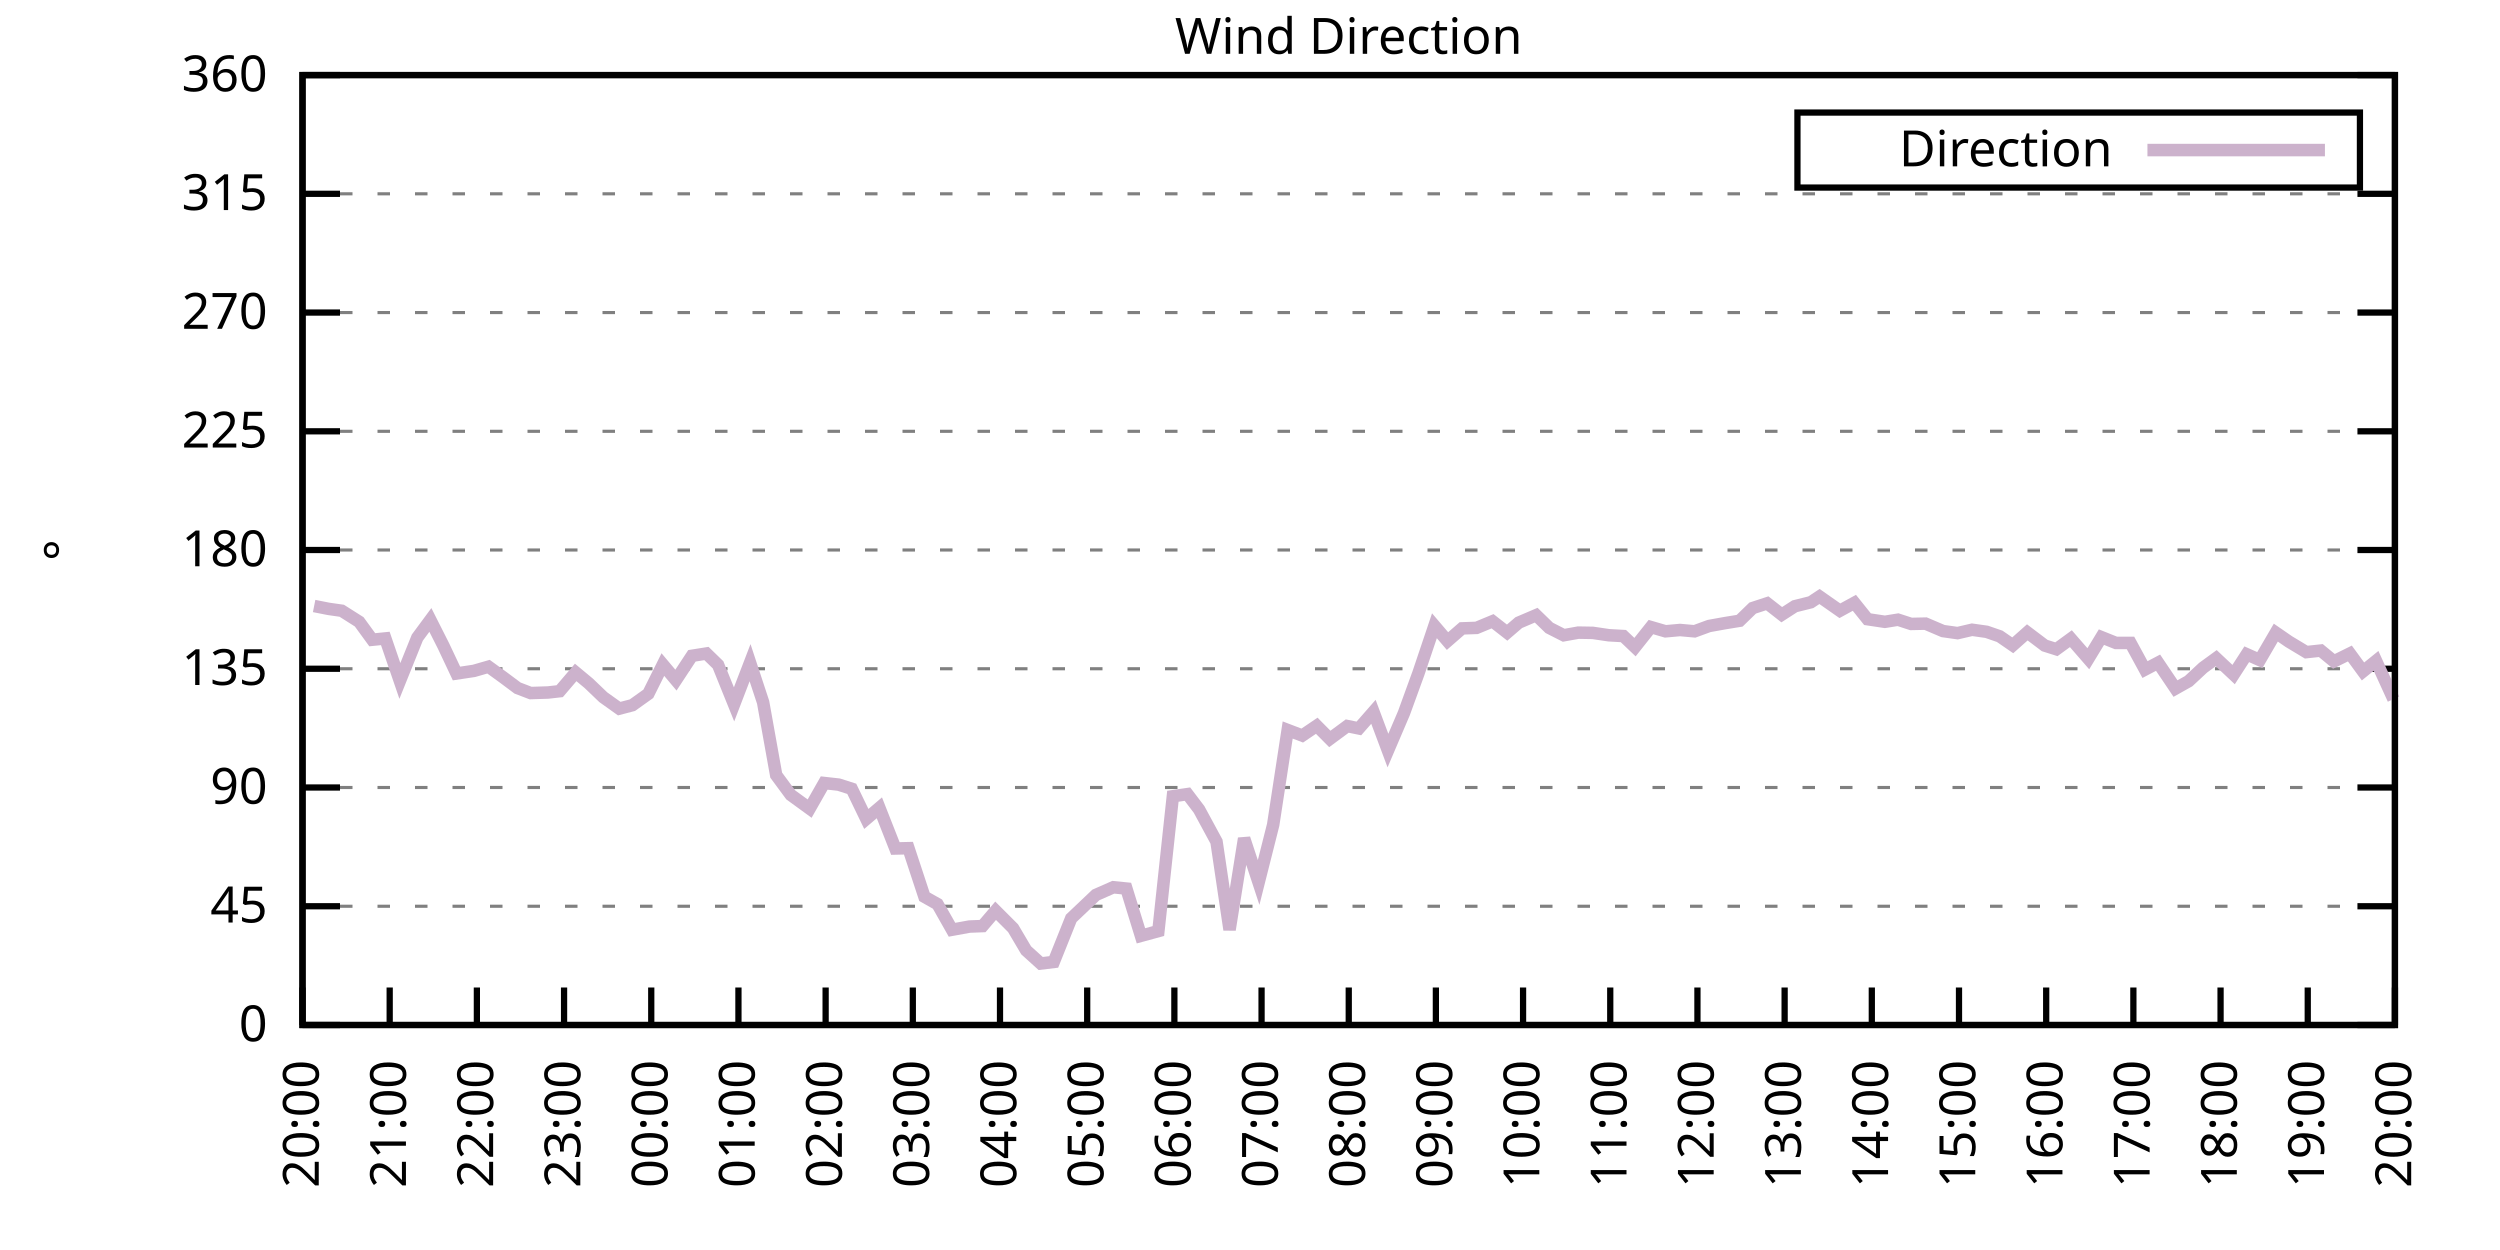
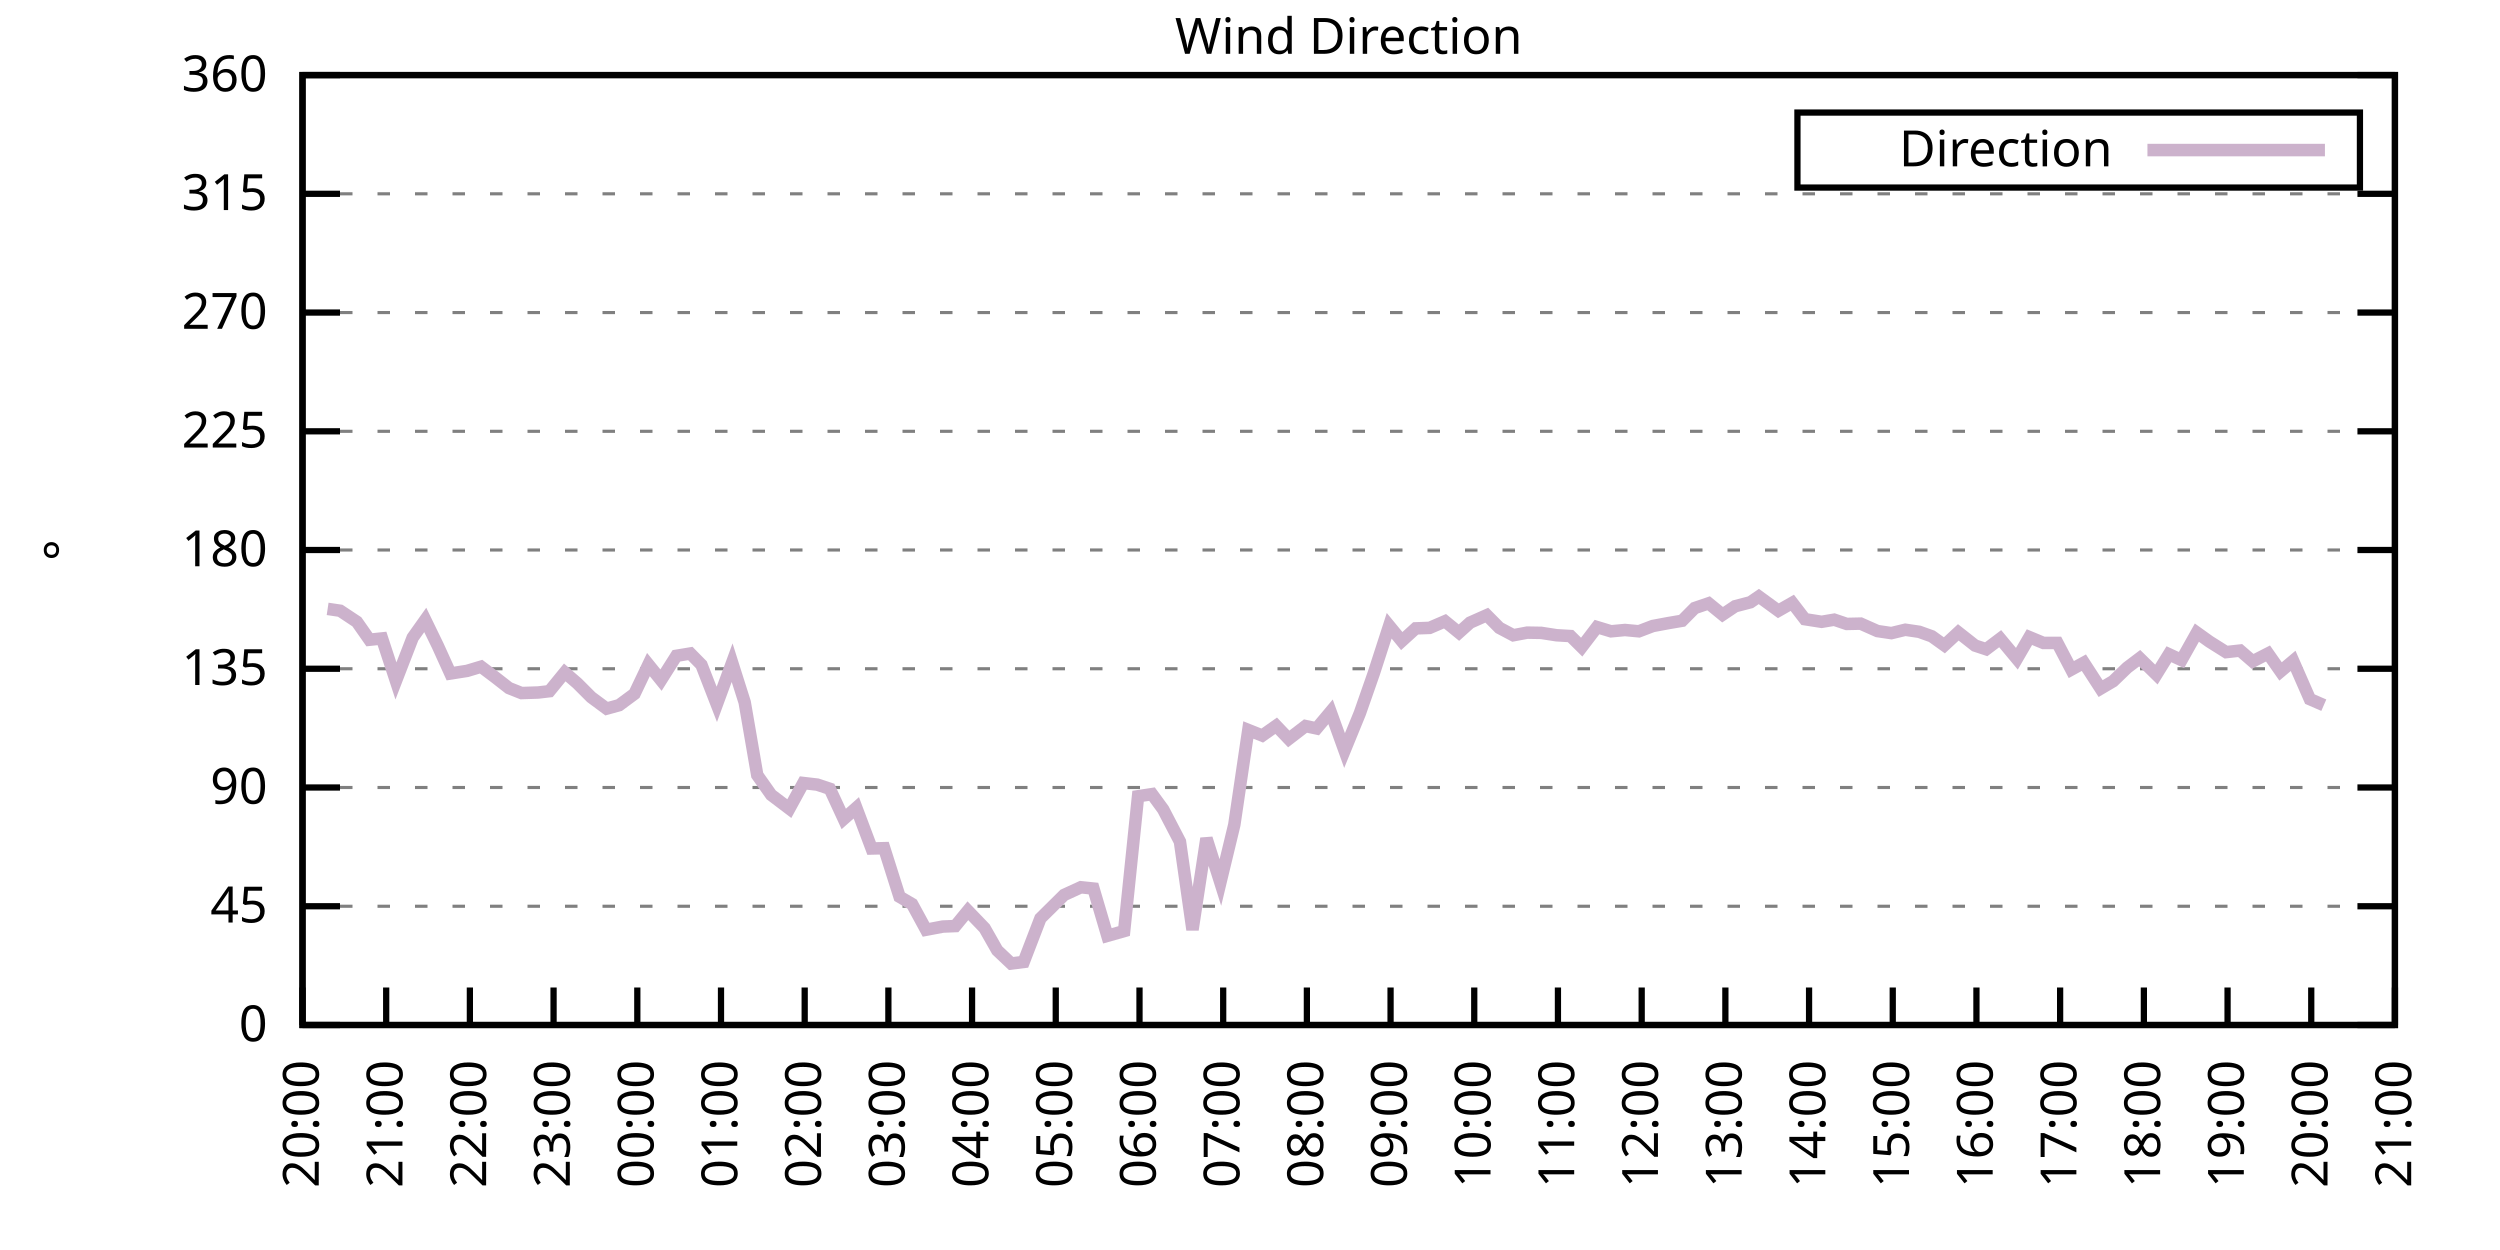
<svg xmlns="http://www.w3.org/2000/svg" xmlns:xlink="http://www.w3.org/1999/xlink" width="400" height="200" viewBox="0 0 400 200">
  <g id="gnuplot_canvas">
    <rect x="0" y="0" width="400" height="200" fill="none" />
    <defs>
      <circle id="gpDot" r="0.5" stroke-width="0.5" stroke="currentColor" />
      <path id="gpPt0" stroke-width="0.333" stroke="currentColor" d="M-1,0 h2 M0,-1 v2" />
      <path id="gpPt1" stroke-width="0.333" stroke="currentColor" d="M-1,-1 L1,1 M1,-1 L-1,1" />
      <path id="gpPt2" stroke-width="0.333" stroke="currentColor" d="M-1,0 L1,0 M0,-1 L0,1 M-1,-1 L1,1 M-1,1 L1,-1" />
      <rect id="gpPt3" stroke-width="0.333" stroke="currentColor" x="-1" y="-1" width="2" height="2" />
      <rect id="gpPt4" stroke-width="0.333" stroke="currentColor" fill="currentColor" x="-1" y="-1" width="2" height="2" />
      <circle id="gpPt5" stroke-width="0.333" stroke="currentColor" cx="0" cy="0" r="1" />
      <use xlink:href="#gpPt5" id="gpPt6" fill="currentColor" stroke="none" />
      <path id="gpPt7" stroke-width="0.333" stroke="currentColor" d="M0,-1.33 L-1.33,0.67 L1.33,0.67 z" />
      <use xlink:href="#gpPt7" id="gpPt8" fill="currentColor" stroke="none" />
      <use xlink:href="#gpPt7" id="gpPt9" stroke="currentColor" transform="rotate(180)" />
      <use xlink:href="#gpPt9" id="gpPt10" fill="currentColor" stroke="none" />
      <use xlink:href="#gpPt3" id="gpPt11" stroke="currentColor" transform="rotate(45)" />
      <use xlink:href="#gpPt11" id="gpPt12" fill="currentColor" stroke="none" />
      <path id="gpPt13" stroke-width="0.333" stroke="currentColor" d="M0,1.330 L1.265,0.411 L0.782,-1.067 L-0.782,-1.076 L-1.265,0.411 z" />
      <use xlink:href="#gpPt13" id="gpPt14" fill="currentColor" stroke="none" />
      <filter id="textbox" filterUnits="objectBoundingBox" x="0" y="0" height="1" width="1">
        <feFlood flood-color="white" flood-opacity="1" result="bgnd" />
        <feComposite in="SourceGraphic" in2="bgnd" operator="atop" />
      </filter>
      <filter id="greybox" filterUnits="objectBoundingBox" x="0" y="0" height="1" width="1">
        <feFlood flood-color="lightgrey" flood-opacity="1" result="grey" />
        <feComposite in="SourceGraphic" in2="grey" operator="atop" />
      </filter>
    </defs>
    <g fill="none" color="white" stroke="currentColor" stroke-width="1.00" stroke-linecap="butt" stroke-linejoin="miter">
</g>
    <g fill="none" color="black" stroke="currentColor" stroke-width="1.00" stroke-linecap="butt" stroke-linejoin="miter">
      <g stroke="none" shape-rendering="crispEdges">
        <polygon fill="rgb(255, 255, 255)" points="48.40,164.00 383.18,164.00 383.18,12.02 48.40,12.02 " />
      </g>
    </g>
    <g fill="none" color="black" stroke="currentColor" stroke-width="1.00" stroke-linecap="butt" stroke-linejoin="miter">
</g>
    <g fill="none" color="black" stroke="black" stroke-width="0.50" stroke-linecap="butt" stroke-linejoin="miter">
</g>
    <g fill="none" color="gray" stroke="currentColor" stroke-width="0.50" stroke-linecap="butt" stroke-linejoin="miter">
      <path stroke="gray" stroke-dasharray="2,4" class="gridline" d="M48.40,164.00 L383.19,164.00  " />
    </g>
    <g fill="none" color="gray" stroke="gray" stroke-width="1.00" stroke-linecap="butt" stroke-linejoin="miter">
</g>
    <g fill="none" color="black" stroke="currentColor" stroke-width="1.00" stroke-linecap="butt" stroke-linejoin="miter">
      <path stroke="black" d="M48.40,164.00 L54.40,164.00 M383.19,164.00 L377.19,164.00  " />
      <g transform="translate(42.80,166.60)" stroke="none" fill="black" font-family="Sans" font-size="8.00" text-anchor="end">
        <text>
          <tspan font-family="Sans"> 0</tspan>
        </text>
      </g>
    </g>
    <g fill="none" color="black" stroke="currentColor" stroke-width="1.00" stroke-linecap="butt" stroke-linejoin="miter">
</g>
    <g fill="none" color="black" stroke="black" stroke-width="0.50" stroke-linecap="butt" stroke-linejoin="miter">
</g>
    <g fill="none" color="gray" stroke="currentColor" stroke-width="0.50" stroke-linecap="butt" stroke-linejoin="miter">
      <path stroke="gray" stroke-dasharray="2,4" class="gridline" d="M48.40,145.00 L383.19,145.00  " />
    </g>
    <g fill="none" color="gray" stroke="gray" stroke-width="1.00" stroke-linecap="butt" stroke-linejoin="miter">
</g>
    <g fill="none" color="black" stroke="currentColor" stroke-width="1.00" stroke-linecap="butt" stroke-linejoin="miter">
      <path stroke="black" d="M48.40,145.00 L54.40,145.00 M383.19,145.00 L377.19,145.00  " />
      <g transform="translate(42.80,147.60)" stroke="none" fill="black" font-family="Sans" font-size="8.00" text-anchor="end">
        <text>
          <tspan font-family="Sans"> 45</tspan>
        </text>
      </g>
    </g>
    <g fill="none" color="black" stroke="currentColor" stroke-width="1.00" stroke-linecap="butt" stroke-linejoin="miter">
</g>
    <g fill="none" color="black" stroke="black" stroke-width="0.50" stroke-linecap="butt" stroke-linejoin="miter">
</g>
    <g fill="none" color="gray" stroke="currentColor" stroke-width="0.50" stroke-linecap="butt" stroke-linejoin="miter">
      <path stroke="gray" stroke-dasharray="2,4" class="gridline" d="M48.40,126.00 L383.19,126.00  " />
    </g>
    <g fill="none" color="gray" stroke="gray" stroke-width="1.00" stroke-linecap="butt" stroke-linejoin="miter">
</g>
    <g fill="none" color="black" stroke="currentColor" stroke-width="1.00" stroke-linecap="butt" stroke-linejoin="miter">
      <path stroke="black" d="M48.40,126.00 L54.40,126.00 M383.19,126.00 L377.19,126.00  " />
      <g transform="translate(42.80,128.60)" stroke="none" fill="black" font-family="Sans" font-size="8.00" text-anchor="end">
        <text>
          <tspan font-family="Sans"> 90</tspan>
        </text>
      </g>
    </g>
    <g fill="none" color="black" stroke="currentColor" stroke-width="1.00" stroke-linecap="butt" stroke-linejoin="miter">
</g>
    <g fill="none" color="black" stroke="black" stroke-width="0.50" stroke-linecap="butt" stroke-linejoin="miter">
</g>
    <g fill="none" color="gray" stroke="currentColor" stroke-width="0.50" stroke-linecap="butt" stroke-linejoin="miter">
      <path stroke="gray" stroke-dasharray="2,4" class="gridline" d="M48.40,107.00 L383.19,107.00  " />
    </g>
    <g fill="none" color="gray" stroke="gray" stroke-width="1.00" stroke-linecap="butt" stroke-linejoin="miter">
</g>
    <g fill="none" color="black" stroke="currentColor" stroke-width="1.00" stroke-linecap="butt" stroke-linejoin="miter">
      <path stroke="black" d="M48.40,107.00 L54.40,107.00 M383.19,107.00 L377.19,107.00  " />
      <g transform="translate(42.80,109.60)" stroke="none" fill="black" font-family="Sans" font-size="8.00" text-anchor="end">
        <text>
          <tspan font-family="Sans"> 135</tspan>
        </text>
      </g>
    </g>
    <g fill="none" color="black" stroke="currentColor" stroke-width="1.00" stroke-linecap="butt" stroke-linejoin="miter">
</g>
    <g fill="none" color="black" stroke="black" stroke-width="0.50" stroke-linecap="butt" stroke-linejoin="miter">
</g>
    <g fill="none" color="gray" stroke="currentColor" stroke-width="0.50" stroke-linecap="butt" stroke-linejoin="miter">
      <path stroke="gray" stroke-dasharray="2,4" class="gridline" d="M48.40,88.00 L383.19,88.00  " />
    </g>
    <g fill="none" color="gray" stroke="gray" stroke-width="1.00" stroke-linecap="butt" stroke-linejoin="miter">
</g>
    <g fill="none" color="black" stroke="currentColor" stroke-width="1.00" stroke-linecap="butt" stroke-linejoin="miter">
      <path stroke="black" d="M48.40,88.00 L54.40,88.00 M383.19,88.00 L377.19,88.00  " />
      <g transform="translate(42.80,90.60)" stroke="none" fill="black" font-family="Sans" font-size="8.00" text-anchor="end">
        <text>
          <tspan font-family="Sans"> 180</tspan>
        </text>
      </g>
    </g>
    <g fill="none" color="black" stroke="currentColor" stroke-width="1.00" stroke-linecap="butt" stroke-linejoin="miter">
</g>
    <g fill="none" color="black" stroke="black" stroke-width="0.50" stroke-linecap="butt" stroke-linejoin="miter">
</g>
    <g fill="none" color="gray" stroke="currentColor" stroke-width="0.50" stroke-linecap="butt" stroke-linejoin="miter">
      <path stroke="gray" stroke-dasharray="2,4" class="gridline" d="M48.40,69.01 L383.19,69.01  " />
    </g>
    <g fill="none" color="gray" stroke="gray" stroke-width="1.00" stroke-linecap="butt" stroke-linejoin="miter">
</g>
    <g fill="none" color="black" stroke="currentColor" stroke-width="1.00" stroke-linecap="butt" stroke-linejoin="miter">
      <path stroke="black" d="M48.40,69.01 L54.40,69.01 M383.19,69.01 L377.19,69.01  " />
      <g transform="translate(42.80,71.61)" stroke="none" fill="black" font-family="Sans" font-size="8.00" text-anchor="end">
        <text>
          <tspan font-family="Sans"> 225</tspan>
        </text>
      </g>
    </g>
    <g fill="none" color="black" stroke="currentColor" stroke-width="1.00" stroke-linecap="butt" stroke-linejoin="miter">
</g>
    <g fill="none" color="black" stroke="black" stroke-width="0.50" stroke-linecap="butt" stroke-linejoin="miter">
</g>
    <g fill="none" color="gray" stroke="currentColor" stroke-width="0.50" stroke-linecap="butt" stroke-linejoin="miter">
      <path stroke="gray" stroke-dasharray="2,4" class="gridline" d="M48.40,50.01 L383.19,50.01  " />
    </g>
    <g fill="none" color="gray" stroke="gray" stroke-width="1.00" stroke-linecap="butt" stroke-linejoin="miter">
</g>
    <g fill="none" color="black" stroke="currentColor" stroke-width="1.00" stroke-linecap="butt" stroke-linejoin="miter">
      <path stroke="black" d="M48.40,50.01 L54.40,50.01 M383.19,50.01 L377.19,50.01  " />
      <g transform="translate(42.80,52.61)" stroke="none" fill="black" font-family="Sans" font-size="8.00" text-anchor="end">
        <text>
          <tspan font-family="Sans"> 270</tspan>
        </text>
      </g>
    </g>
    <g fill="none" color="black" stroke="currentColor" stroke-width="1.00" stroke-linecap="butt" stroke-linejoin="miter">
</g>
    <g fill="none" color="black" stroke="black" stroke-width="0.50" stroke-linecap="butt" stroke-linejoin="miter">
</g>
    <g fill="none" color="gray" stroke="currentColor" stroke-width="0.50" stroke-linecap="butt" stroke-linejoin="miter">
      <path stroke="gray" stroke-dasharray="2,4" class="gridline" d="M48.40,31.01 L383.19,31.01  " />
    </g>
    <g fill="none" color="gray" stroke="gray" stroke-width="1.00" stroke-linecap="butt" stroke-linejoin="miter">
</g>
    <g fill="none" color="black" stroke="currentColor" stroke-width="1.00" stroke-linecap="butt" stroke-linejoin="miter">
      <path stroke="black" d="M48.40,31.01 L54.40,31.01 M383.19,31.01 L377.19,31.01  " />
      <g transform="translate(42.80,33.61)" stroke="none" fill="black" font-family="Sans" font-size="8.00" text-anchor="end">
        <text>
          <tspan font-family="Sans"> 315</tspan>
        </text>
      </g>
    </g>
    <g fill="none" color="black" stroke="currentColor" stroke-width="1.00" stroke-linecap="butt" stroke-linejoin="miter">
</g>
    <g fill="none" color="black" stroke="black" stroke-width="0.50" stroke-linecap="butt" stroke-linejoin="miter">
</g>
    <g fill="none" color="gray" stroke="currentColor" stroke-width="0.50" stroke-linecap="butt" stroke-linejoin="miter">
      <path stroke="gray" stroke-dasharray="2,4" class="gridline" d="M48.40,12.01 L383.19,12.01  " />
    </g>
    <g fill="none" color="gray" stroke="gray" stroke-width="1.00" stroke-linecap="butt" stroke-linejoin="miter">
</g>
    <g fill="none" color="black" stroke="currentColor" stroke-width="1.00" stroke-linecap="butt" stroke-linejoin="miter">
      <path stroke="black" d="M48.40,12.01 L54.40,12.01 M383.19,12.01 L377.19,12.01  " />
      <g transform="translate(42.80,14.61)" stroke="none" fill="black" font-family="Sans" font-size="8.00" text-anchor="end">
        <text>
          <tspan font-family="Sans"> 360</tspan>
        </text>
      </g>
    </g>
    <g fill="none" color="black" stroke="currentColor" stroke-width="1.00" stroke-linecap="butt" stroke-linejoin="miter">
      <path stroke="black" d="M48.40,164.00 L48.40,158.00  " />
      <g transform="translate(51.00,169.60) rotate(270.00)" stroke="none" fill="black" font-family="Sans" font-size="8.00" text-anchor="end">
        <text>
          <tspan font-family="Sans">20:00</tspan>
        </text>
      </g>
    </g>
    <g fill="none" color="black" stroke="currentColor" stroke-width="1.00" stroke-linecap="butt" stroke-linejoin="miter">
-       <path stroke="black" d="M62.35,164.00 L62.35,158.00  " />
-       <g transform="translate(64.95,169.60) rotate(270.00)" stroke="none" fill="black" font-family="Sans" font-size="8.00" text-anchor="end">
+       <path stroke="black" d="M61.79,164.00 L61.79,158.00  " />
+       <g transform="translate(64.39,169.60) rotate(270.00)" stroke="none" fill="black" font-family="Sans" font-size="8.00" text-anchor="end">
        <text>
          <tspan font-family="Sans">21:00</tspan>
        </text>
      </g>
    </g>
    <g fill="none" color="black" stroke="currentColor" stroke-width="1.00" stroke-linecap="butt" stroke-linejoin="miter">
-       <path stroke="black" d="M76.30,164.00 L76.30,158.00  " />
-       <g transform="translate(78.90,169.60) rotate(270.00)" stroke="none" fill="black" font-family="Sans" font-size="8.00" text-anchor="end">
+       <path stroke="black" d="M75.18,164.00 L75.18,158.00  " />
+       <g transform="translate(77.78,169.60) rotate(270.00)" stroke="none" fill="black" font-family="Sans" font-size="8.00" text-anchor="end">
        <text>
          <tspan font-family="Sans">22:00</tspan>
        </text>
      </g>
    </g>
    <g fill="none" color="black" stroke="currentColor" stroke-width="1.00" stroke-linecap="butt" stroke-linejoin="miter">
-       <path stroke="black" d="M90.25,164.00 L90.25,158.00  " />
-       <g transform="translate(92.85,169.60) rotate(270.00)" stroke="none" fill="black" font-family="Sans" font-size="8.00" text-anchor="end">
+       <path stroke="black" d="M88.57,164.00 L88.57,158.00  " />
+       <g transform="translate(91.17,169.60) rotate(270.00)" stroke="none" fill="black" font-family="Sans" font-size="8.00" text-anchor="end">
        <text>
          <tspan font-family="Sans">23:00</tspan>
        </text>
      </g>
    </g>
    <g fill="none" color="black" stroke="currentColor" stroke-width="1.00" stroke-linecap="butt" stroke-linejoin="miter">
-       <path stroke="black" d="M104.20,164.00 L104.20,158.00  " />
-       <g transform="translate(106.80,169.60) rotate(270.00)" stroke="none" fill="black" font-family="Sans" font-size="8.00" text-anchor="end">
+       <path stroke="black" d="M101.97,164.00 L101.97,158.00  " />
+       <g transform="translate(104.57,169.60) rotate(270.00)" stroke="none" fill="black" font-family="Sans" font-size="8.00" text-anchor="end">
        <text>
          <tspan font-family="Sans">00:00</tspan>
        </text>
      </g>
    </g>
    <g fill="none" color="black" stroke="currentColor" stroke-width="1.00" stroke-linecap="butt" stroke-linejoin="miter">
-       <path stroke="black" d="M118.15,164.00 L118.15,158.00  " />
-       <g transform="translate(120.75,169.60) rotate(270.00)" stroke="none" fill="black" font-family="Sans" font-size="8.00" text-anchor="end">
+       <path stroke="black" d="M115.36,164.00 L115.36,158.00  " />
+       <g transform="translate(117.96,169.60) rotate(270.00)" stroke="none" fill="black" font-family="Sans" font-size="8.00" text-anchor="end">
        <text>
          <tspan font-family="Sans">01:00</tspan>
        </text>
      </g>
    </g>
    <g fill="none" color="black" stroke="currentColor" stroke-width="1.00" stroke-linecap="butt" stroke-linejoin="miter">
-       <path stroke="black" d="M132.10,164.00 L132.10,158.00  " />
-       <g transform="translate(134.70,169.60) rotate(270.00)" stroke="none" fill="black" font-family="Sans" font-size="8.00" text-anchor="end">
+       <path stroke="black" d="M128.75,164.00 L128.75,158.00  " />
+       <g transform="translate(131.35,169.60) rotate(270.00)" stroke="none" fill="black" font-family="Sans" font-size="8.00" text-anchor="end">
        <text>
          <tspan font-family="Sans">02:00</tspan>
        </text>
      </g>
    </g>
    <g fill="none" color="black" stroke="currentColor" stroke-width="1.00" stroke-linecap="butt" stroke-linejoin="miter">
-       <path stroke="black" d="M146.05,164.00 L146.05,158.00  " />
-       <g transform="translate(148.65,169.60) rotate(270.00)" stroke="none" fill="black" font-family="Sans" font-size="8.00" text-anchor="end">
+       <path stroke="black" d="M142.14,164.00 L142.14,158.00  " />
+       <g transform="translate(144.74,169.60) rotate(270.00)" stroke="none" fill="black" font-family="Sans" font-size="8.00" text-anchor="end">
        <text>
          <tspan font-family="Sans">03:00</tspan>
        </text>
      </g>
    </g>
    <g fill="none" color="black" stroke="currentColor" stroke-width="1.00" stroke-linecap="butt" stroke-linejoin="miter">
-       <path stroke="black" d="M160.00,164.00 L160.00,158.00  " />
-       <g transform="translate(162.60,169.60) rotate(270.00)" stroke="none" fill="black" font-family="Sans" font-size="8.00" text-anchor="end">
+       <path stroke="black" d="M155.53,164.00 L155.53,158.00  " />
+       <g transform="translate(158.13,169.60) rotate(270.00)" stroke="none" fill="black" font-family="Sans" font-size="8.00" text-anchor="end">
        <text>
          <tspan font-family="Sans">04:00</tspan>
        </text>
      </g>
    </g>
    <g fill="none" color="black" stroke="currentColor" stroke-width="1.00" stroke-linecap="butt" stroke-linejoin="miter">
-       <path stroke="black" d="M173.95,164.00 L173.95,158.00  " />
-       <g transform="translate(176.55,169.60) rotate(270.00)" stroke="none" fill="black" font-family="Sans" font-size="8.00" text-anchor="end">
+       <path stroke="black" d="M168.92,164.00 L168.92,158.00  " />
+       <g transform="translate(171.52,169.60) rotate(270.00)" stroke="none" fill="black" font-family="Sans" font-size="8.00" text-anchor="end">
        <text>
          <tspan font-family="Sans">05:00</tspan>
        </text>
      </g>
    </g>
    <g fill="none" color="black" stroke="currentColor" stroke-width="1.00" stroke-linecap="butt" stroke-linejoin="miter">
-       <path stroke="black" d="M187.90,164.00 L187.90,158.00  " />
-       <g transform="translate(190.50,169.60) rotate(270.00)" stroke="none" fill="black" font-family="Sans" font-size="8.00" text-anchor="end">
+       <path stroke="black" d="M182.32,164.00 L182.32,158.00  " />
+       <g transform="translate(184.92,169.60) rotate(270.00)" stroke="none" fill="black" font-family="Sans" font-size="8.00" text-anchor="end">
        <text>
          <tspan font-family="Sans">06:00</tspan>
        </text>
      </g>
    </g>
    <g fill="none" color="black" stroke="currentColor" stroke-width="1.00" stroke-linecap="butt" stroke-linejoin="miter">
-       <path stroke="black" d="M201.85,164.00 L201.85,158.00  " />
-       <g transform="translate(204.45,169.60) rotate(270.00)" stroke="none" fill="black" font-family="Sans" font-size="8.00" text-anchor="end">
+       <path stroke="black" d="M195.71,164.00 L195.71,158.00  " />
+       <g transform="translate(198.31,169.60) rotate(270.00)" stroke="none" fill="black" font-family="Sans" font-size="8.00" text-anchor="end">
        <text>
          <tspan font-family="Sans">07:00</tspan>
        </text>
      </g>
    </g>
    <g fill="none" color="black" stroke="currentColor" stroke-width="1.00" stroke-linecap="butt" stroke-linejoin="miter">
-       <path stroke="black" d="M215.80,164.00 L215.80,158.00  " />
-       <g transform="translate(218.40,169.60) rotate(270.00)" stroke="none" fill="black" font-family="Sans" font-size="8.00" text-anchor="end">
+       <path stroke="black" d="M209.10,164.00 L209.10,158.00  " />
+       <g transform="translate(211.70,169.60) rotate(270.00)" stroke="none" fill="black" font-family="Sans" font-size="8.00" text-anchor="end">
        <text>
          <tspan font-family="Sans">08:00</tspan>
        </text>
      </g>
    </g>
    <g fill="none" color="black" stroke="currentColor" stroke-width="1.00" stroke-linecap="butt" stroke-linejoin="miter">
-       <path stroke="black" d="M229.74,164.00 L229.74,158.00  " />
-       <g transform="translate(232.34,169.60) rotate(270.00)" stroke="none" fill="black" font-family="Sans" font-size="8.00" text-anchor="end">
+       <path stroke="black" d="M222.49,164.00 L222.49,158.00  " />
+       <g transform="translate(225.09,169.60) rotate(270.00)" stroke="none" fill="black" font-family="Sans" font-size="8.00" text-anchor="end">
        <text>
          <tspan font-family="Sans">09:00</tspan>
        </text>
      </g>
    </g>
    <g fill="none" color="black" stroke="currentColor" stroke-width="1.00" stroke-linecap="butt" stroke-linejoin="miter">
-       <path stroke="black" d="M243.69,164.00 L243.69,158.00  " />
-       <g transform="translate(246.29,169.60) rotate(270.00)" stroke="none" fill="black" font-family="Sans" font-size="8.00" text-anchor="end">
+       <path stroke="black" d="M235.88,164.00 L235.88,158.00  " />
+       <g transform="translate(238.48,169.60) rotate(270.00)" stroke="none" fill="black" font-family="Sans" font-size="8.00" text-anchor="end">
        <text>
          <tspan font-family="Sans">10:00</tspan>
        </text>
      </g>
    </g>
    <g fill="none" color="black" stroke="currentColor" stroke-width="1.00" stroke-linecap="butt" stroke-linejoin="miter">
-       <path stroke="black" d="M257.64,164.00 L257.64,158.00  " />
-       <g transform="translate(260.24,169.60) rotate(270.00)" stroke="none" fill="black" font-family="Sans" font-size="8.00" text-anchor="end">
+       <path stroke="black" d="M249.27,164.00 L249.27,158.00  " />
+       <g transform="translate(251.87,169.60) rotate(270.00)" stroke="none" fill="black" font-family="Sans" font-size="8.00" text-anchor="end">
        <text>
          <tspan font-family="Sans">11:00</tspan>
        </text>
      </g>
    </g>
    <g fill="none" color="black" stroke="currentColor" stroke-width="1.00" stroke-linecap="butt" stroke-linejoin="miter">
-       <path stroke="black" d="M271.59,164.00 L271.59,158.00  " />
-       <g transform="translate(274.19,169.60) rotate(270.00)" stroke="none" fill="black" font-family="Sans" font-size="8.00" text-anchor="end">
+       <path stroke="black" d="M262.67,164.00 L262.67,158.00  " />
+       <g transform="translate(265.27,169.60) rotate(270.00)" stroke="none" fill="black" font-family="Sans" font-size="8.00" text-anchor="end">
        <text>
          <tspan font-family="Sans">12:00</tspan>
        </text>
      </g>
    </g>
    <g fill="none" color="black" stroke="currentColor" stroke-width="1.00" stroke-linecap="butt" stroke-linejoin="miter">
-       <path stroke="black" d="M285.54,164.00 L285.54,158.00  " />
-       <g transform="translate(288.14,169.60) rotate(270.00)" stroke="none" fill="black" font-family="Sans" font-size="8.00" text-anchor="end">
+       <path stroke="black" d="M276.06,164.00 L276.06,158.00  " />
+       <g transform="translate(278.66,169.60) rotate(270.00)" stroke="none" fill="black" font-family="Sans" font-size="8.00" text-anchor="end">
        <text>
          <tspan font-family="Sans">13:00</tspan>
        </text>
      </g>
    </g>
    <g fill="none" color="black" stroke="currentColor" stroke-width="1.00" stroke-linecap="butt" stroke-linejoin="miter">
-       <path stroke="black" d="M299.49,164.00 L299.49,158.00  " />
-       <g transform="translate(302.09,169.60) rotate(270.00)" stroke="none" fill="black" font-family="Sans" font-size="8.00" text-anchor="end">
+       <path stroke="black" d="M289.45,164.00 L289.45,158.00  " />
+       <g transform="translate(292.05,169.60) rotate(270.00)" stroke="none" fill="black" font-family="Sans" font-size="8.00" text-anchor="end">
        <text>
          <tspan font-family="Sans">14:00</tspan>
        </text>
      </g>
    </g>
    <g fill="none" color="black" stroke="currentColor" stroke-width="1.00" stroke-linecap="butt" stroke-linejoin="miter">
-       <path stroke="black" d="M313.44,164.00 L313.44,158.00  " />
-       <g transform="translate(316.04,169.60) rotate(270.00)" stroke="none" fill="black" font-family="Sans" font-size="8.00" text-anchor="end">
+       <path stroke="black" d="M302.84,164.00 L302.84,158.00  " />
+       <g transform="translate(305.44,169.60) rotate(270.00)" stroke="none" fill="black" font-family="Sans" font-size="8.00" text-anchor="end">
        <text>
          <tspan font-family="Sans">15:00</tspan>
        </text>
      </g>
    </g>
    <g fill="none" color="black" stroke="currentColor" stroke-width="1.00" stroke-linecap="butt" stroke-linejoin="miter">
-       <path stroke="black" d="M327.39,164.00 L327.39,158.00  " />
-       <g transform="translate(329.99,169.60) rotate(270.00)" stroke="none" fill="black" font-family="Sans" font-size="8.00" text-anchor="end">
+       <path stroke="black" d="M316.23,164.00 L316.23,158.00  " />
+       <g transform="translate(318.83,169.60) rotate(270.00)" stroke="none" fill="black" font-family="Sans" font-size="8.00" text-anchor="end">
        <text>
          <tspan font-family="Sans">16:00</tspan>
        </text>
      </g>
    </g>
    <g fill="none" color="black" stroke="currentColor" stroke-width="1.00" stroke-linecap="butt" stroke-linejoin="miter">
-       <path stroke="black" d="M341.34,164.00 L341.34,158.00  " />
-       <g transform="translate(343.94,169.60) rotate(270.00)" stroke="none" fill="black" font-family="Sans" font-size="8.00" text-anchor="end">
+       <path stroke="black" d="M329.62,164.00 L329.62,158.00  " />
+       <g transform="translate(332.22,169.60) rotate(270.00)" stroke="none" fill="black" font-family="Sans" font-size="8.00" text-anchor="end">
        <text>
          <tspan font-family="Sans">17:00</tspan>
        </text>
      </g>
    </g>
    <g fill="none" color="black" stroke="currentColor" stroke-width="1.00" stroke-linecap="butt" stroke-linejoin="miter">
-       <path stroke="black" d="M355.29,164.00 L355.29,158.00  " />
-       <g transform="translate(357.89,169.60) rotate(270.00)" stroke="none" fill="black" font-family="Sans" font-size="8.00" text-anchor="end">
+       <path stroke="black" d="M343.02,164.00 L343.02,158.00  " />
+       <g transform="translate(345.62,169.60) rotate(270.00)" stroke="none" fill="black" font-family="Sans" font-size="8.00" text-anchor="end">
        <text>
          <tspan font-family="Sans">18:00</tspan>
        </text>
      </g>
    </g>
    <g fill="none" color="black" stroke="currentColor" stroke-width="1.00" stroke-linecap="butt" stroke-linejoin="miter">
-       <path stroke="black" d="M369.24,164.00 L369.24,158.00  " />
-       <g transform="translate(371.84,169.60) rotate(270.00)" stroke="none" fill="black" font-family="Sans" font-size="8.00" text-anchor="end">
+       <path stroke="black" d="M356.41,164.00 L356.41,158.00  " />
+       <g transform="translate(359.01,169.60) rotate(270.00)" stroke="none" fill="black" font-family="Sans" font-size="8.00" text-anchor="end">
        <text>
          <tspan font-family="Sans">19:00</tspan>
+         </text>
+       </g>
+     </g>
+     <g fill="none" color="black" stroke="currentColor" stroke-width="1.00" stroke-linecap="butt" stroke-linejoin="miter">
+       <path stroke="black" d="M369.80,164.00 L369.80,158.00  " />
+       <g transform="translate(372.40,169.60) rotate(270.00)" stroke="none" fill="black" font-family="Sans" font-size="8.00" text-anchor="end">
+         <text>
+           <tspan font-family="Sans">20:00</tspan>
        </text>
      </g>
    </g>
    <g fill="none" color="black" stroke="currentColor" stroke-width="1.00" stroke-linecap="butt" stroke-linejoin="miter">
      <path stroke="black" d="M383.19,164.00 L383.19,158.00  " />
      <g transform="translate(385.79,169.60) rotate(270.00)" stroke="none" fill="black" font-family="Sans" font-size="8.00" text-anchor="end">
        <text>
-           <tspan font-family="Sans">20:00</tspan>
+           <tspan font-family="Sans">21:00</tspan>
        </text>
      </g>
    </g>
    <g fill="none" color="black" stroke="currentColor" stroke-width="1.00" stroke-linecap="butt" stroke-linejoin="miter">
</g>
    <g fill="none" color="black" stroke="currentColor" stroke-width="1.00" stroke-linecap="butt" stroke-linejoin="miter">
      <path stroke="black" d="M48.40,12.01 L48.40,164.00 L383.19,164.00 L383.19,12.01 L48.40,12.01 Z  " />
    </g>
    <g fill="none" color="black" stroke="currentColor" stroke-width="1.00" stroke-linecap="butt" stroke-linejoin="miter">
</g>
    <g fill="none" color="black" stroke="currentColor" stroke-width="1.00" stroke-linecap="butt" stroke-linejoin="miter">
      <path stroke="black" d="M287.59,30.01 L287.59,18.01 L377.59,18.01 L377.59,30.01 L287.59,30.01 Z  " />
    </g>
    <g id="Wind_direction_plot_1">
      <g fill="none" color="white" stroke="black" stroke-width="2.00" stroke-linecap="butt" stroke-linejoin="miter">
</g>
      <g fill="none" color="black" stroke="currentColor" stroke-width="2.00" stroke-linecap="butt" stroke-linejoin="miter">
        <g transform="translate(337.99,26.61)" stroke="none" fill="black" font-family="Sans" font-size="8.00" text-anchor="end">
          <text>
            <tspan font-family="Sans">Direction</tspan>
          </text>
        </g>
      </g>
      <g fill="none" color="black" stroke="currentColor" stroke-width="2.00" stroke-linecap="butt" stroke-linejoin="miter">
-         <path stroke="rgb(204, 178, 204)" d="M343.59,24.01 L371.99,24.01 M50.26,96.96 L52.58,97.42 L54.68,97.72 L57.47,99.49 L59.56,102.36 L61.65,102.15   L63.98,108.95 L66.77,102.02 L68.86,99.19 L70.95,103.33 L73.04,107.76 L75.83,107.34 L78.16,106.67 L80.48,108.35   L82.81,110.09 L84.90,110.89 L87.69,110.80 L89.55,110.59 L92.11,107.59 L94.20,109.33 L96.53,111.56 L99.08,113.38   L101.18,112.83 L103.73,111.01 L106.06,106.33 L108.15,108.82 L110.71,104.93 L113.03,104.56 L114.89,106.37 L117.45,112.70   L120.01,106.03 L122.10,112.37 L124.19,124.02 L126.52,127.18 L129.54,129.38 L131.87,125.28 L134.19,125.54 L136.28,126.21   L138.61,131.03 L140.70,129.25 L143.26,135.76 L145.35,135.71 L147.91,143.48 L150.00,144.66 L152.32,148.76 L155.11,148.25   L157.21,148.17 L159.30,145.72 L162.09,148.51 L164.18,152.05 L166.51,154.16 L168.60,153.91 L171.39,146.94 L175.34,143.19   L178.13,141.96 L180.22,142.17 L182.55,149.73 L185.34,148.97 L187.66,127.40 L189.99,127.06 L191.85,129.51 L194.64,134.66   L196.73,148.76 L199.06,134.15 L201.38,141.20 L203.71,131.96 L206.03,116.80 L208.36,117.69 L210.68,116.12 L212.77,118.23   L215.56,116.17 L217.42,116.55 L219.75,113.89 L222.07,120.09 L224.63,114.10 L226.95,107.72 L229.51,100.12 L231.60,102.57   L233.93,100.54 L236.25,100.46 L238.81,99.40 L241.14,101.22 L243.00,99.62 L245.79,98.43 L247.88,100.46 L250.20,101.64   L252.53,101.22 L254.85,101.26 L257.41,101.64 L259.74,101.77 L261.60,103.54 L264.15,100.33 L266.48,101.01 L268.80,100.80   L271.13,101.01 L273.45,100.16 L276.01,99.70 L278.34,99.32 L280.43,97.29 L282.75,96.53 L285.08,98.35 L287.17,97.00   L289.73,96.36 L291.12,95.44 L294.38,97.72 L296.70,96.45 L298.80,99.07 L301.58,99.49 L303.68,99.15 L305.77,99.83   L308.09,99.78 L310.88,100.97 L313.21,101.30 L315.53,100.76 L317.86,101.09 L319.95,101.81 L322.04,103.25 L324.37,101.18   L327.16,103.29 L329.02,103.88 L331.34,102.19 L334.13,105.40 L336.23,101.94 L338.55,102.87 L340.88,102.87 L343.20,107.13   L345.29,106.03 L348.08,110.17 L350.18,108.99 L352.50,106.83 L354.59,105.31 L357.38,107.93 L359.48,104.68 L361.57,105.61   L364.13,101.22 L366.22,102.66 L369.01,104.34 L371.33,104.09 L373.43,105.82 L375.98,104.56 L378.08,107.43 L380.17,105.74   L382.96,111.86  " />
+         <path stroke="rgb(204, 178, 204)" d="M343.59,24.01 L371.99,24.01 M52.42,97.42 L54.43,97.72 L57.10,99.49 L59.11,102.36 L61.12,102.15 L63.35,108.95   L66.03,102.02 L68.04,99.19 L70.05,103.33 L72.06,107.76 L74.74,107.34 L76.97,106.67 L79.20,108.35 L81.43,110.09   L83.44,110.89 L86.12,110.80 L87.91,110.59 L90.36,107.59 L92.37,109.33 L94.60,111.56 L97.06,113.38 L99.06,112.83   L101.52,111.01 L103.75,106.33 L105.76,108.82 L108.22,104.93 L110.45,104.56 L112.23,106.37 L114.69,112.70 L117.14,106.03   L119.15,112.37 L121.16,124.02 L123.39,127.18 L126.29,129.38 L128.53,125.28 L130.76,125.54 L132.77,126.21 L135.00,131.03   L137.01,129.25 L139.46,135.76 L141.47,135.71 L143.93,143.48 L145.94,144.66 L148.17,148.76 L150.85,148.25 L152.85,148.17   L154.86,145.72 L157.54,148.51 L159.55,152.05 L161.78,154.16 L163.79,153.91 L166.47,146.94 L170.26,143.19 L172.94,141.96   L174.95,142.17 L177.18,149.73 L179.86,148.97 L182.09,127.40 L184.32,127.06 L186.11,129.51 L188.79,134.66 L190.80,148.76   L193.03,134.15 L195.26,141.20 L197.49,131.96 L199.73,116.80 L201.96,117.69 L204.19,116.12 L206.20,118.23 L208.88,116.17   L210.66,116.55 L212.89,113.89 L215.13,120.09 L217.58,114.10 L219.81,107.72 L222.27,100.12 L224.28,102.57 L226.51,100.54   L228.74,100.46 L231.20,99.40 L233.43,101.22 L235.21,99.62 L237.89,98.43 L239.90,100.46 L242.13,101.64 L244.36,101.22   L246.60,101.26 L249.05,101.64 L251.28,101.77 L253.07,103.54 L255.52,100.33 L257.76,101.01 L259.99,100.80 L262.22,101.01   L264.45,100.16 L266.91,99.70 L269.14,99.32 L271.15,97.29 L273.38,96.53 L275.61,98.35 L277.62,97.00 L280.07,96.36   L281.41,95.44 L284.54,97.72 L286.77,96.45 L288.78,99.07 L291.46,99.49 L293.47,99.15 L295.48,99.83 L297.71,99.78   L300.39,100.97 L302.62,101.30 L304.85,100.76 L307.08,101.09 L309.09,101.81 L311.10,103.25 L313.33,101.18 L316.01,103.29   L317.79,103.88 L320.03,102.19 L322.70,105.40 L324.71,101.94 L326.95,102.87 L329.18,102.87 L331.41,107.13 L333.42,106.03   L336.10,110.17 L338.10,108.99 L340.34,106.83 L342.35,105.31 L345.02,107.93 L347.03,104.68 L349.04,105.61 L351.50,101.22   L353.51,102.66 L356.18,104.34 L358.42,104.09 L360.42,105.82 L362.88,104.56 L364.89,107.43 L366.90,105.74 L369.58,111.86   L371.81,112.83  " />
      </g>
    </g>
    <g fill="none" color="black" stroke="currentColor" stroke-width="2.00" stroke-linecap="butt" stroke-linejoin="miter">
</g>
    <g fill="none" color="black" stroke="black" stroke-width="1.00" stroke-linecap="butt" stroke-linejoin="miter">
</g>
    <g fill="none" color="black" stroke="currentColor" stroke-width="1.00" stroke-linecap="butt" stroke-linejoin="miter">
      <path stroke="black" d="M48.40,12.01 L48.40,164.00 L383.19,164.00 L383.19,12.01 L48.40,12.01 Z  " />
      <g transform="translate(12.80,88.01) rotate(270.00)" stroke="none" fill="black" font-family="Sans" font-size="8.00" text-anchor="middle">
        <text>
          <tspan font-family="Sans">°</tspan>
        </text>
      </g>
    </g>
    <g fill="none" color="black" stroke="currentColor" stroke-width="1.00" stroke-linecap="butt" stroke-linejoin="miter">
</g>
    <g fill="none" color="black" stroke="currentColor" stroke-width="1.00" stroke-linecap="butt" stroke-linejoin="miter">
      <g transform="translate(215.79,8.61)" stroke="none" fill="black" font-family="Sans" font-size="8.00" text-anchor="middle">
        <text>
          <tspan font-family="Sans">Wind Direction</tspan>
        </text>
      </g>
    </g>
    <g fill="none" color="black" stroke="currentColor" stroke-width="1.00" stroke-linecap="butt" stroke-linejoin="miter">
</g>
  </g>
</svg>
